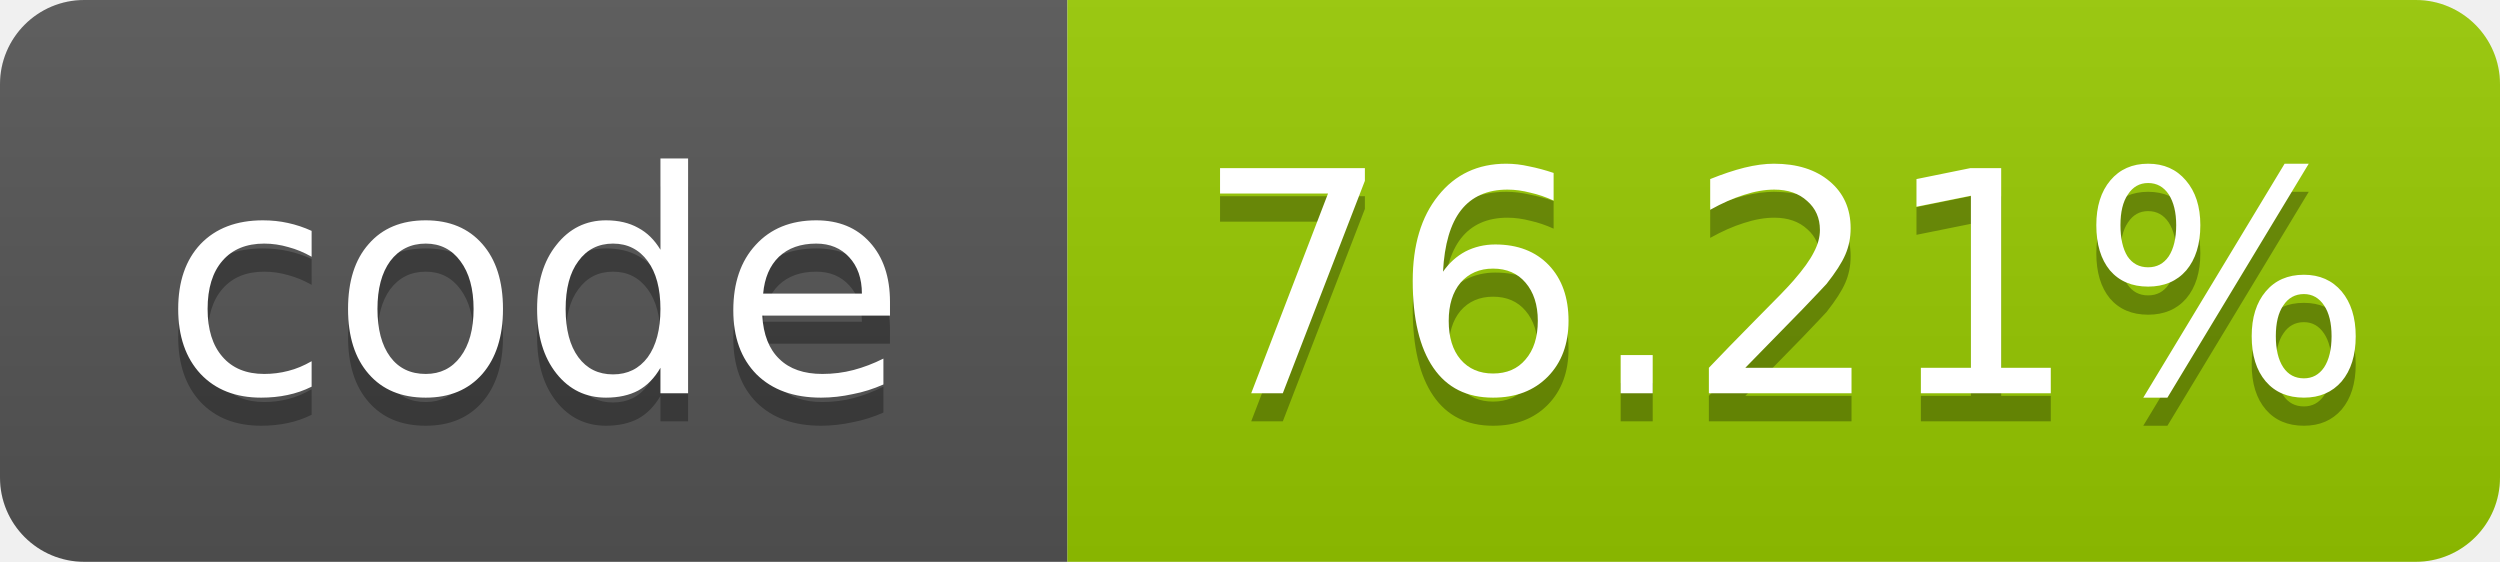
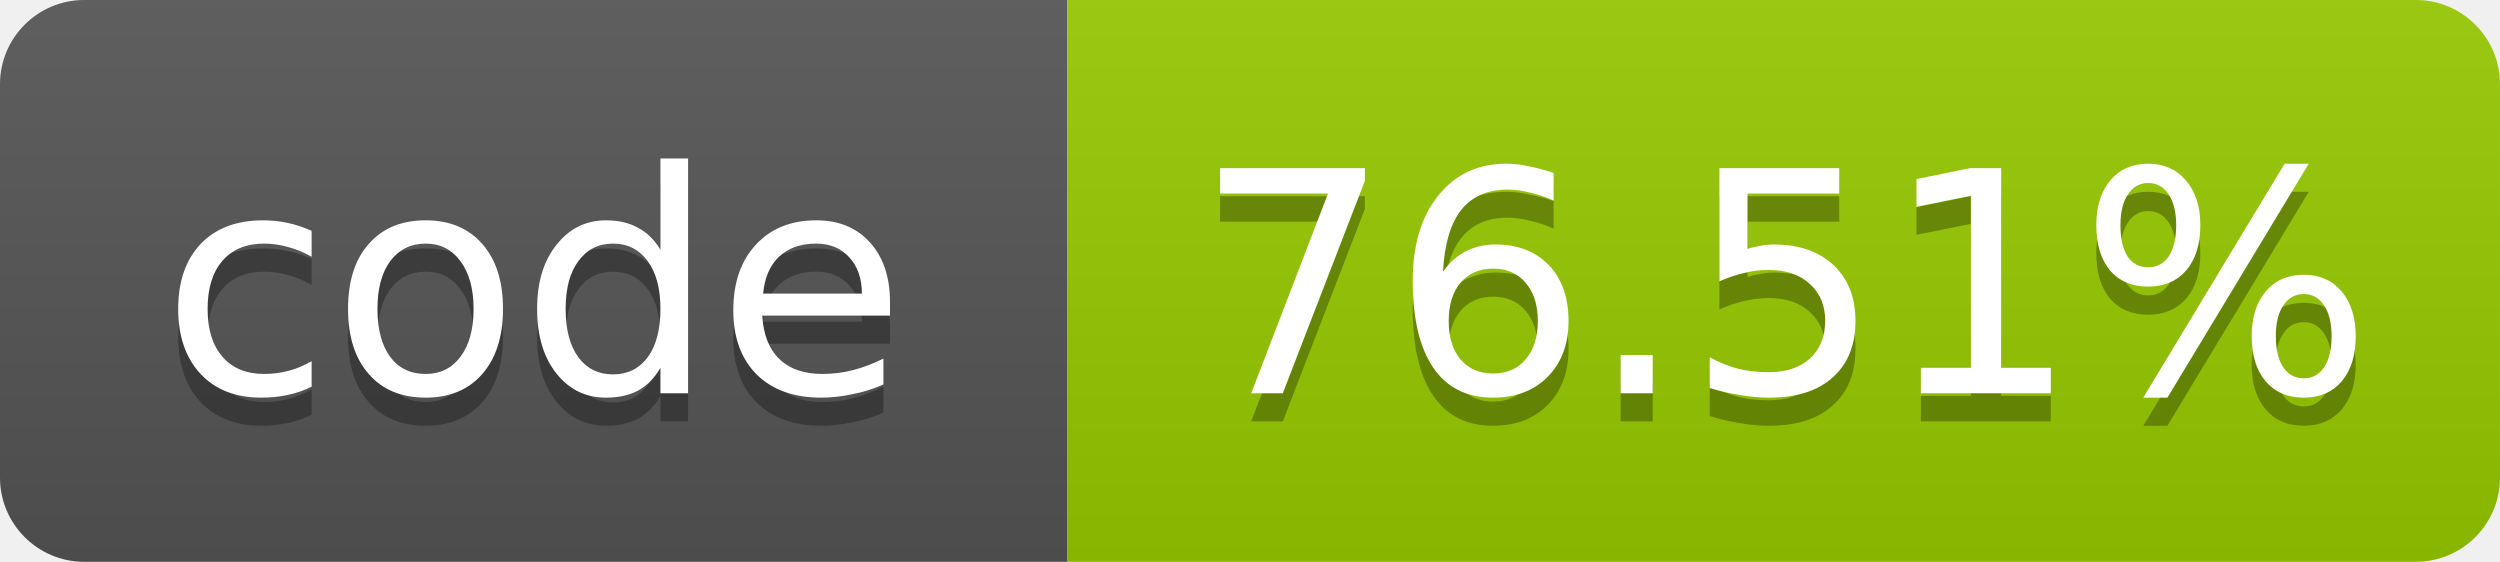
- <svg xmlns="http://www.w3.org/2000/svg" width="89" height="20" role="img" aria-label="code: 76.21%">
+ <svg xmlns="http://www.w3.org/2000/svg" width="89" height="20" role="img" aria-label="code: 76.51%">
  <linearGradient id="s" x2="0" y2="100%">
    <stop offset="0" stop-color="#bbb" stop-opacity=".1" />
    <stop offset="1" stop-opacity=".1" />
  </linearGradient>
  <clipPath id="r">
    <rect width="89" height="20" rx="3" fill="#fff" />
  </clipPath>
  <g clip-path="url(#r)">
    <rect width="38" height="20" fill="#555" />
    <rect x="38" width="51" height="20" fill="#97ca00" />
    <rect width="89" height="20" fill="url(#s)" />
  </g>
  <g fill="#fff" text-anchor="middle" font-family="Verdana,Geneva,DejaVu Sans,sans-serif" font-size="11">
    <text x="19.0" y="15" fill="#010101" fill-opacity=".3">code</text>
    <text x="19.0" y="14">code</text>
-     <text x="63.5" y="15" fill="#010101" fill-opacity=".3">76.21%</text>
-     <text x="63.5" y="14">76.21%</text>
+     <text x="63.5" y="15" fill="#010101" fill-opacity=".3">76.51%</text>
+     <text x="63.5" y="14">76.51%</text>
  </g>
</svg>
